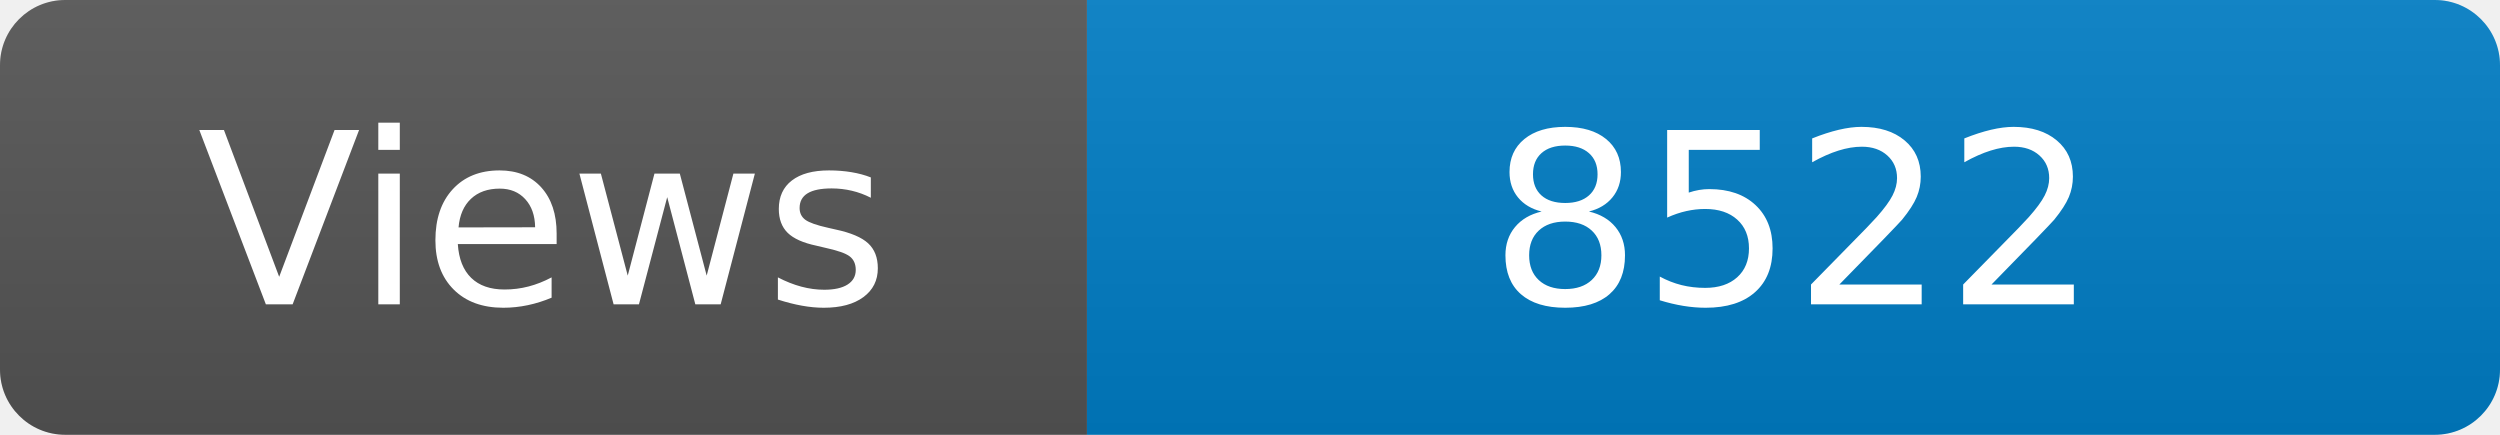
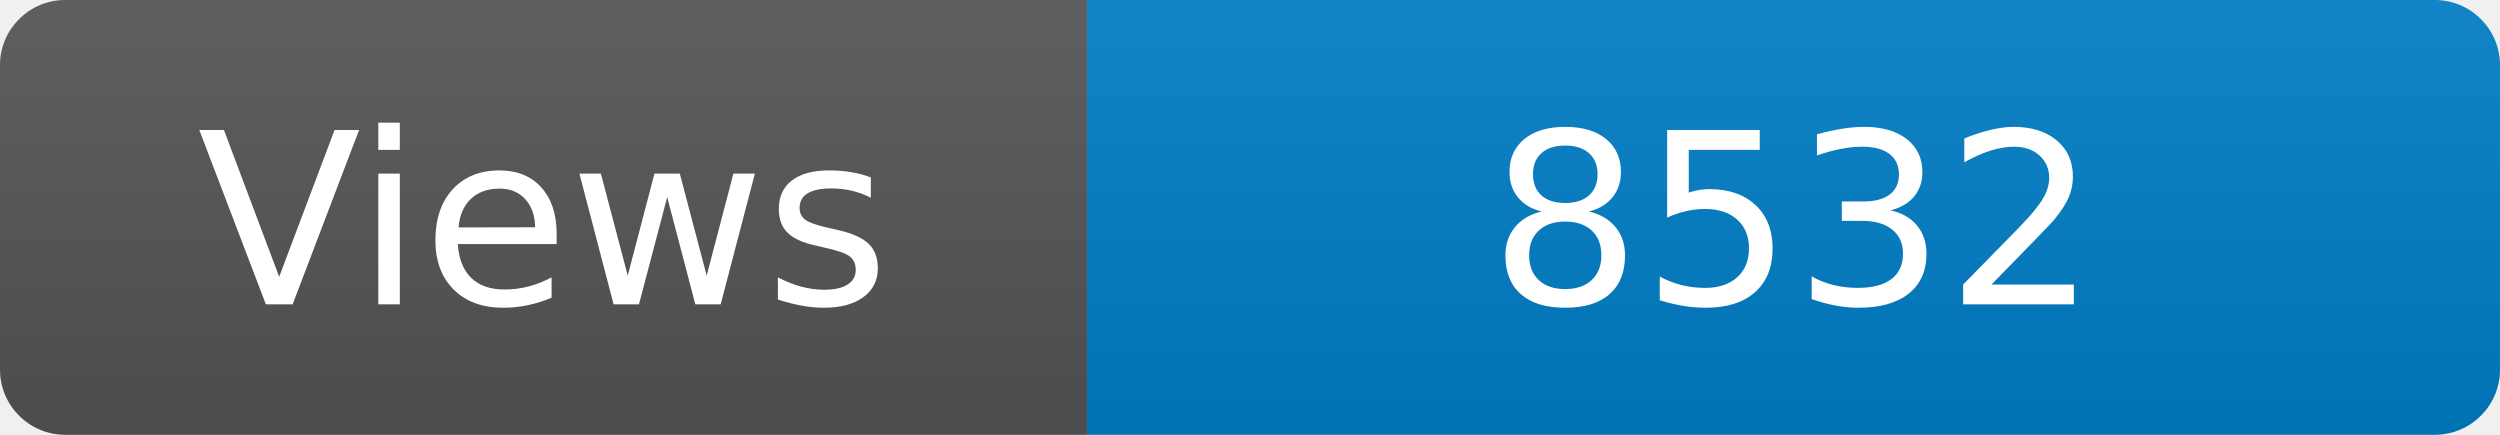
<svg xmlns="http://www.w3.org/2000/svg" width="115" height="20" role="img" aria-label="Maintained?: yes">
  <linearGradient id="s" x2="0" y2="100%">
    <stop offset="0" stop-color="#bbb" stop-opacity=".1" />
    <stop offset="1" stop-opacity=".1" />
  </linearGradient>
  <clipPath id="r">
    <rect width="115" height="20" rx="3" fill="#fff" />
  </clipPath>
  <g clip-path="url(#r)">
    <rect width="50" height="20" fill="#555" />
    <rect x="50" width="160" height="20" fill="#007ec6" />
    <rect width="115" height="20" fill="url(#s)" />
  </g>
  <g fill="#fff" text-anchor="middle" font-family="Verdana,Geneva,DejaVu Sans,sans-serif" font-size="110">
    <text x="250" y="140" transform="scale(.1)" fill="#fff">Views</text>
-     <text x="825" y="140" transform="scale(.1)" fill="#fff">8522</text>
+     <text x="825" y="140" transform="scale(.1)" fill="#fff">8532</text>
  </g>
</svg>
